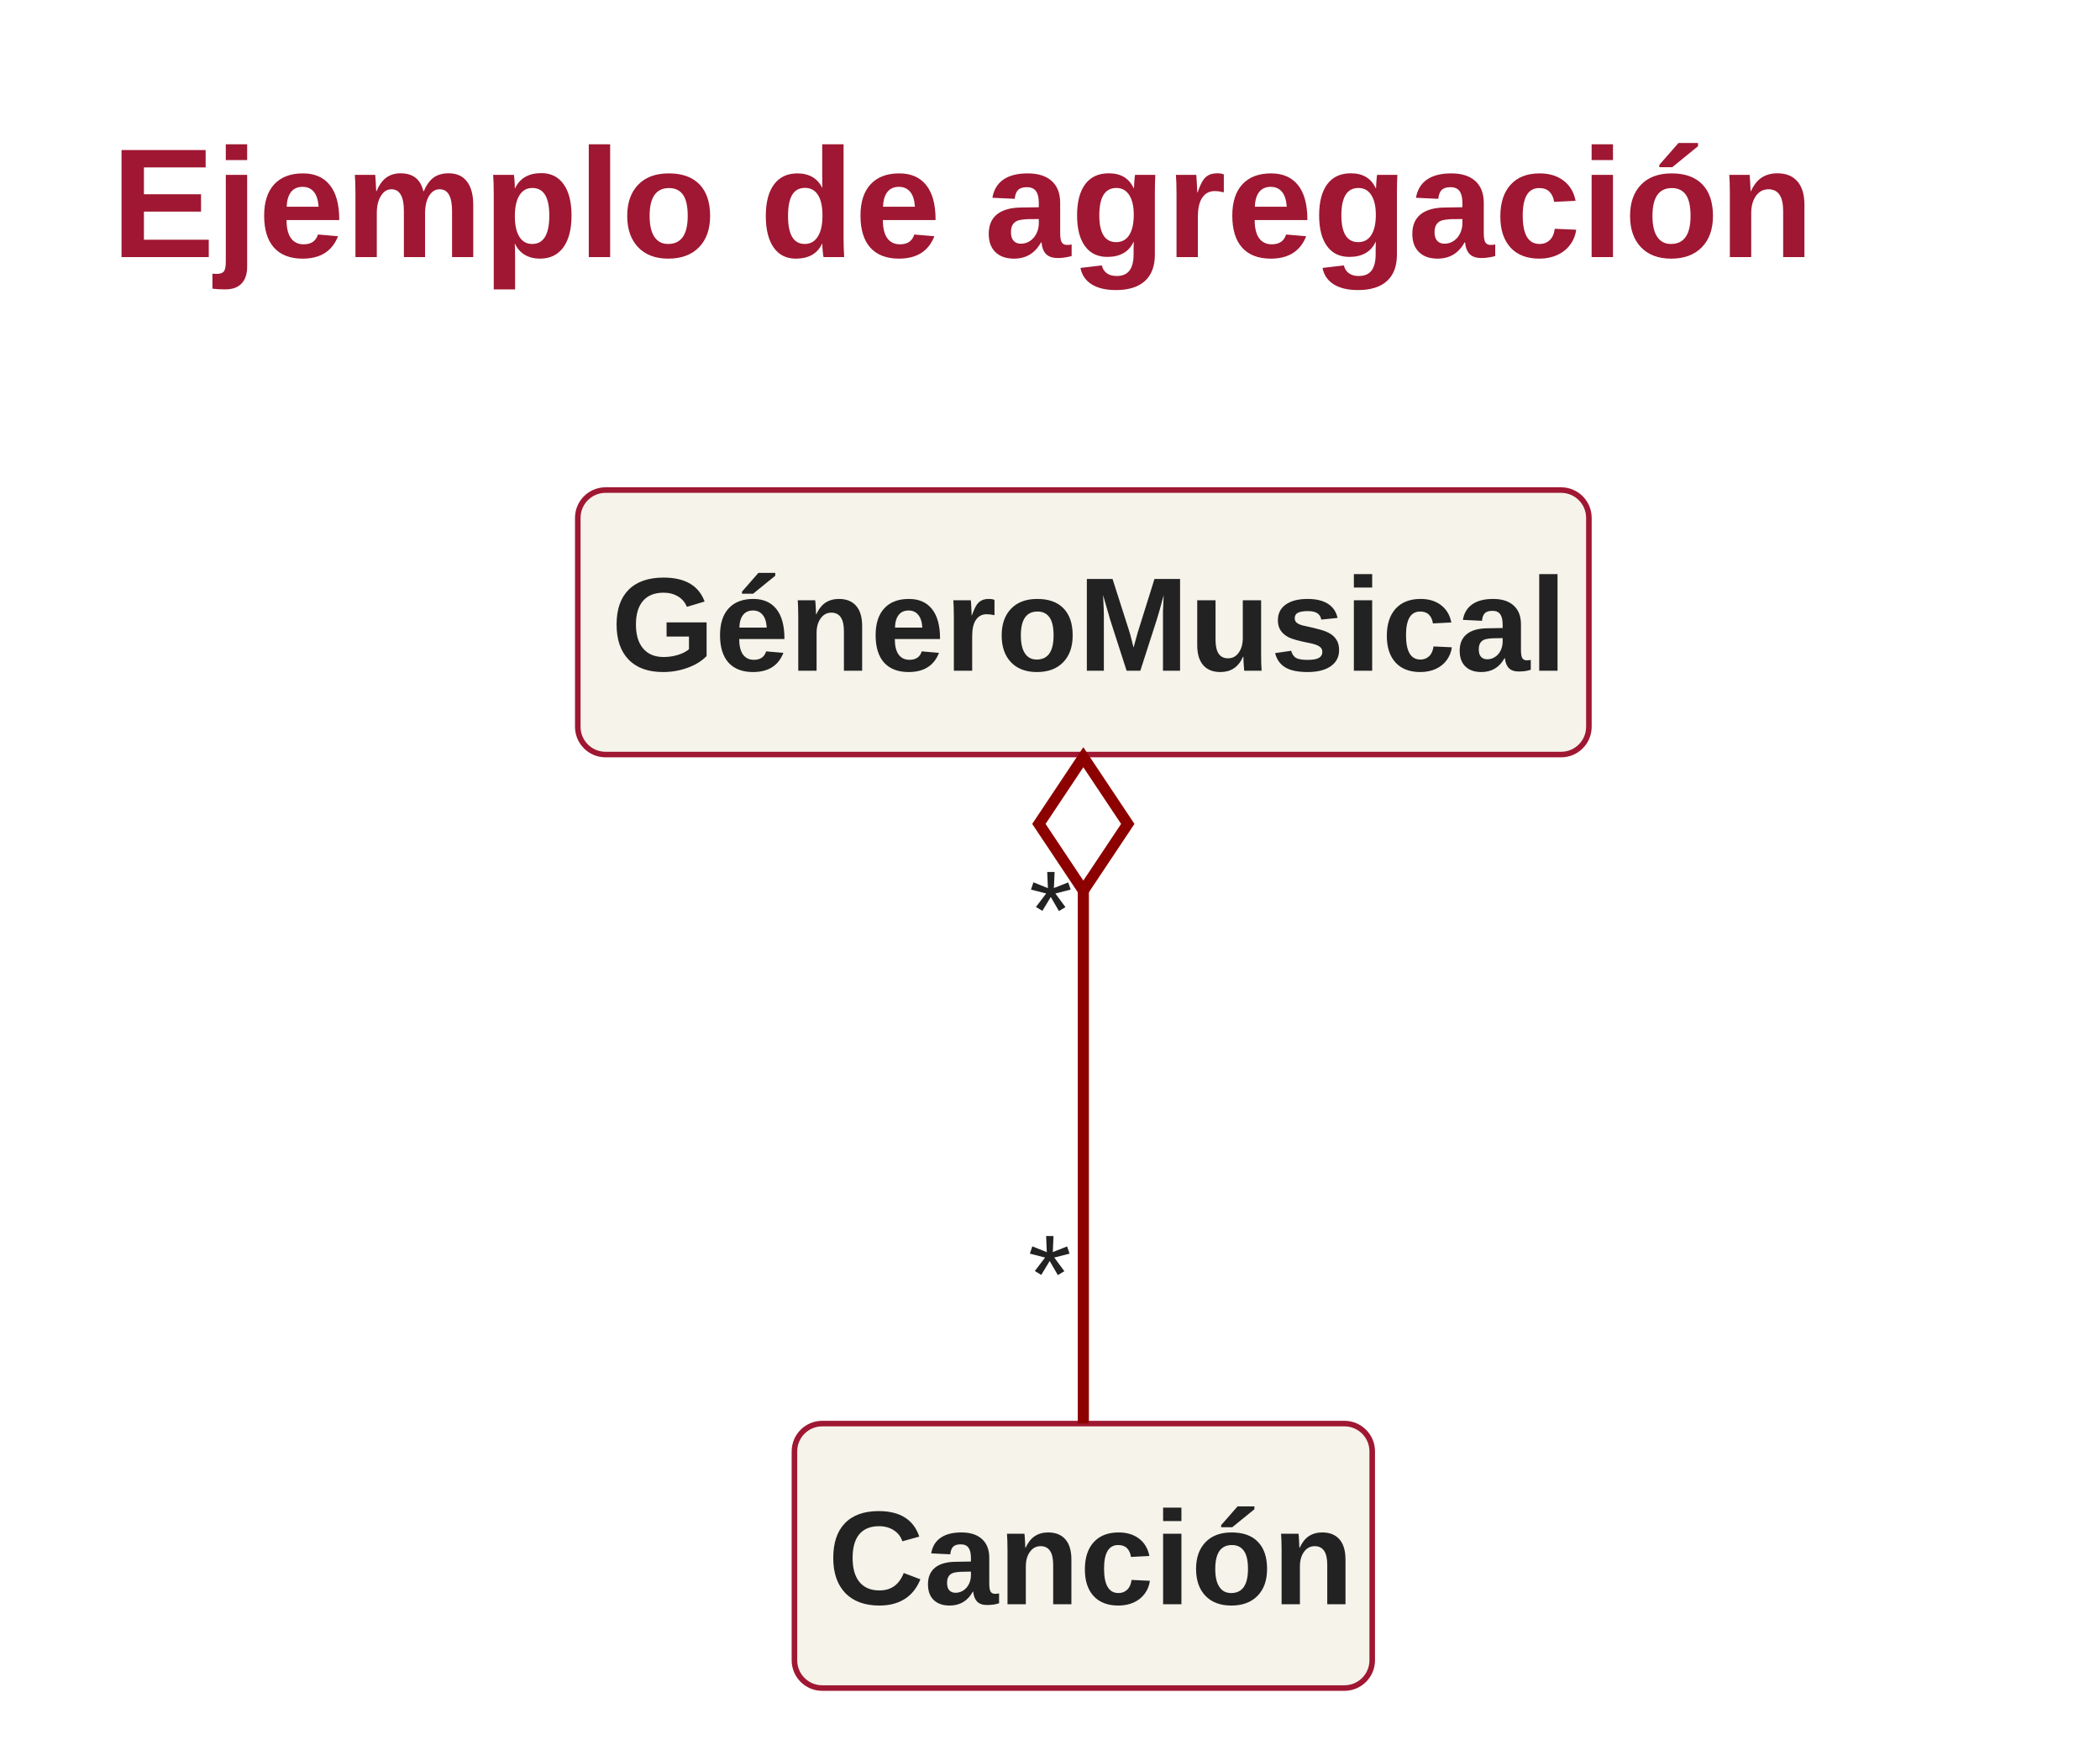
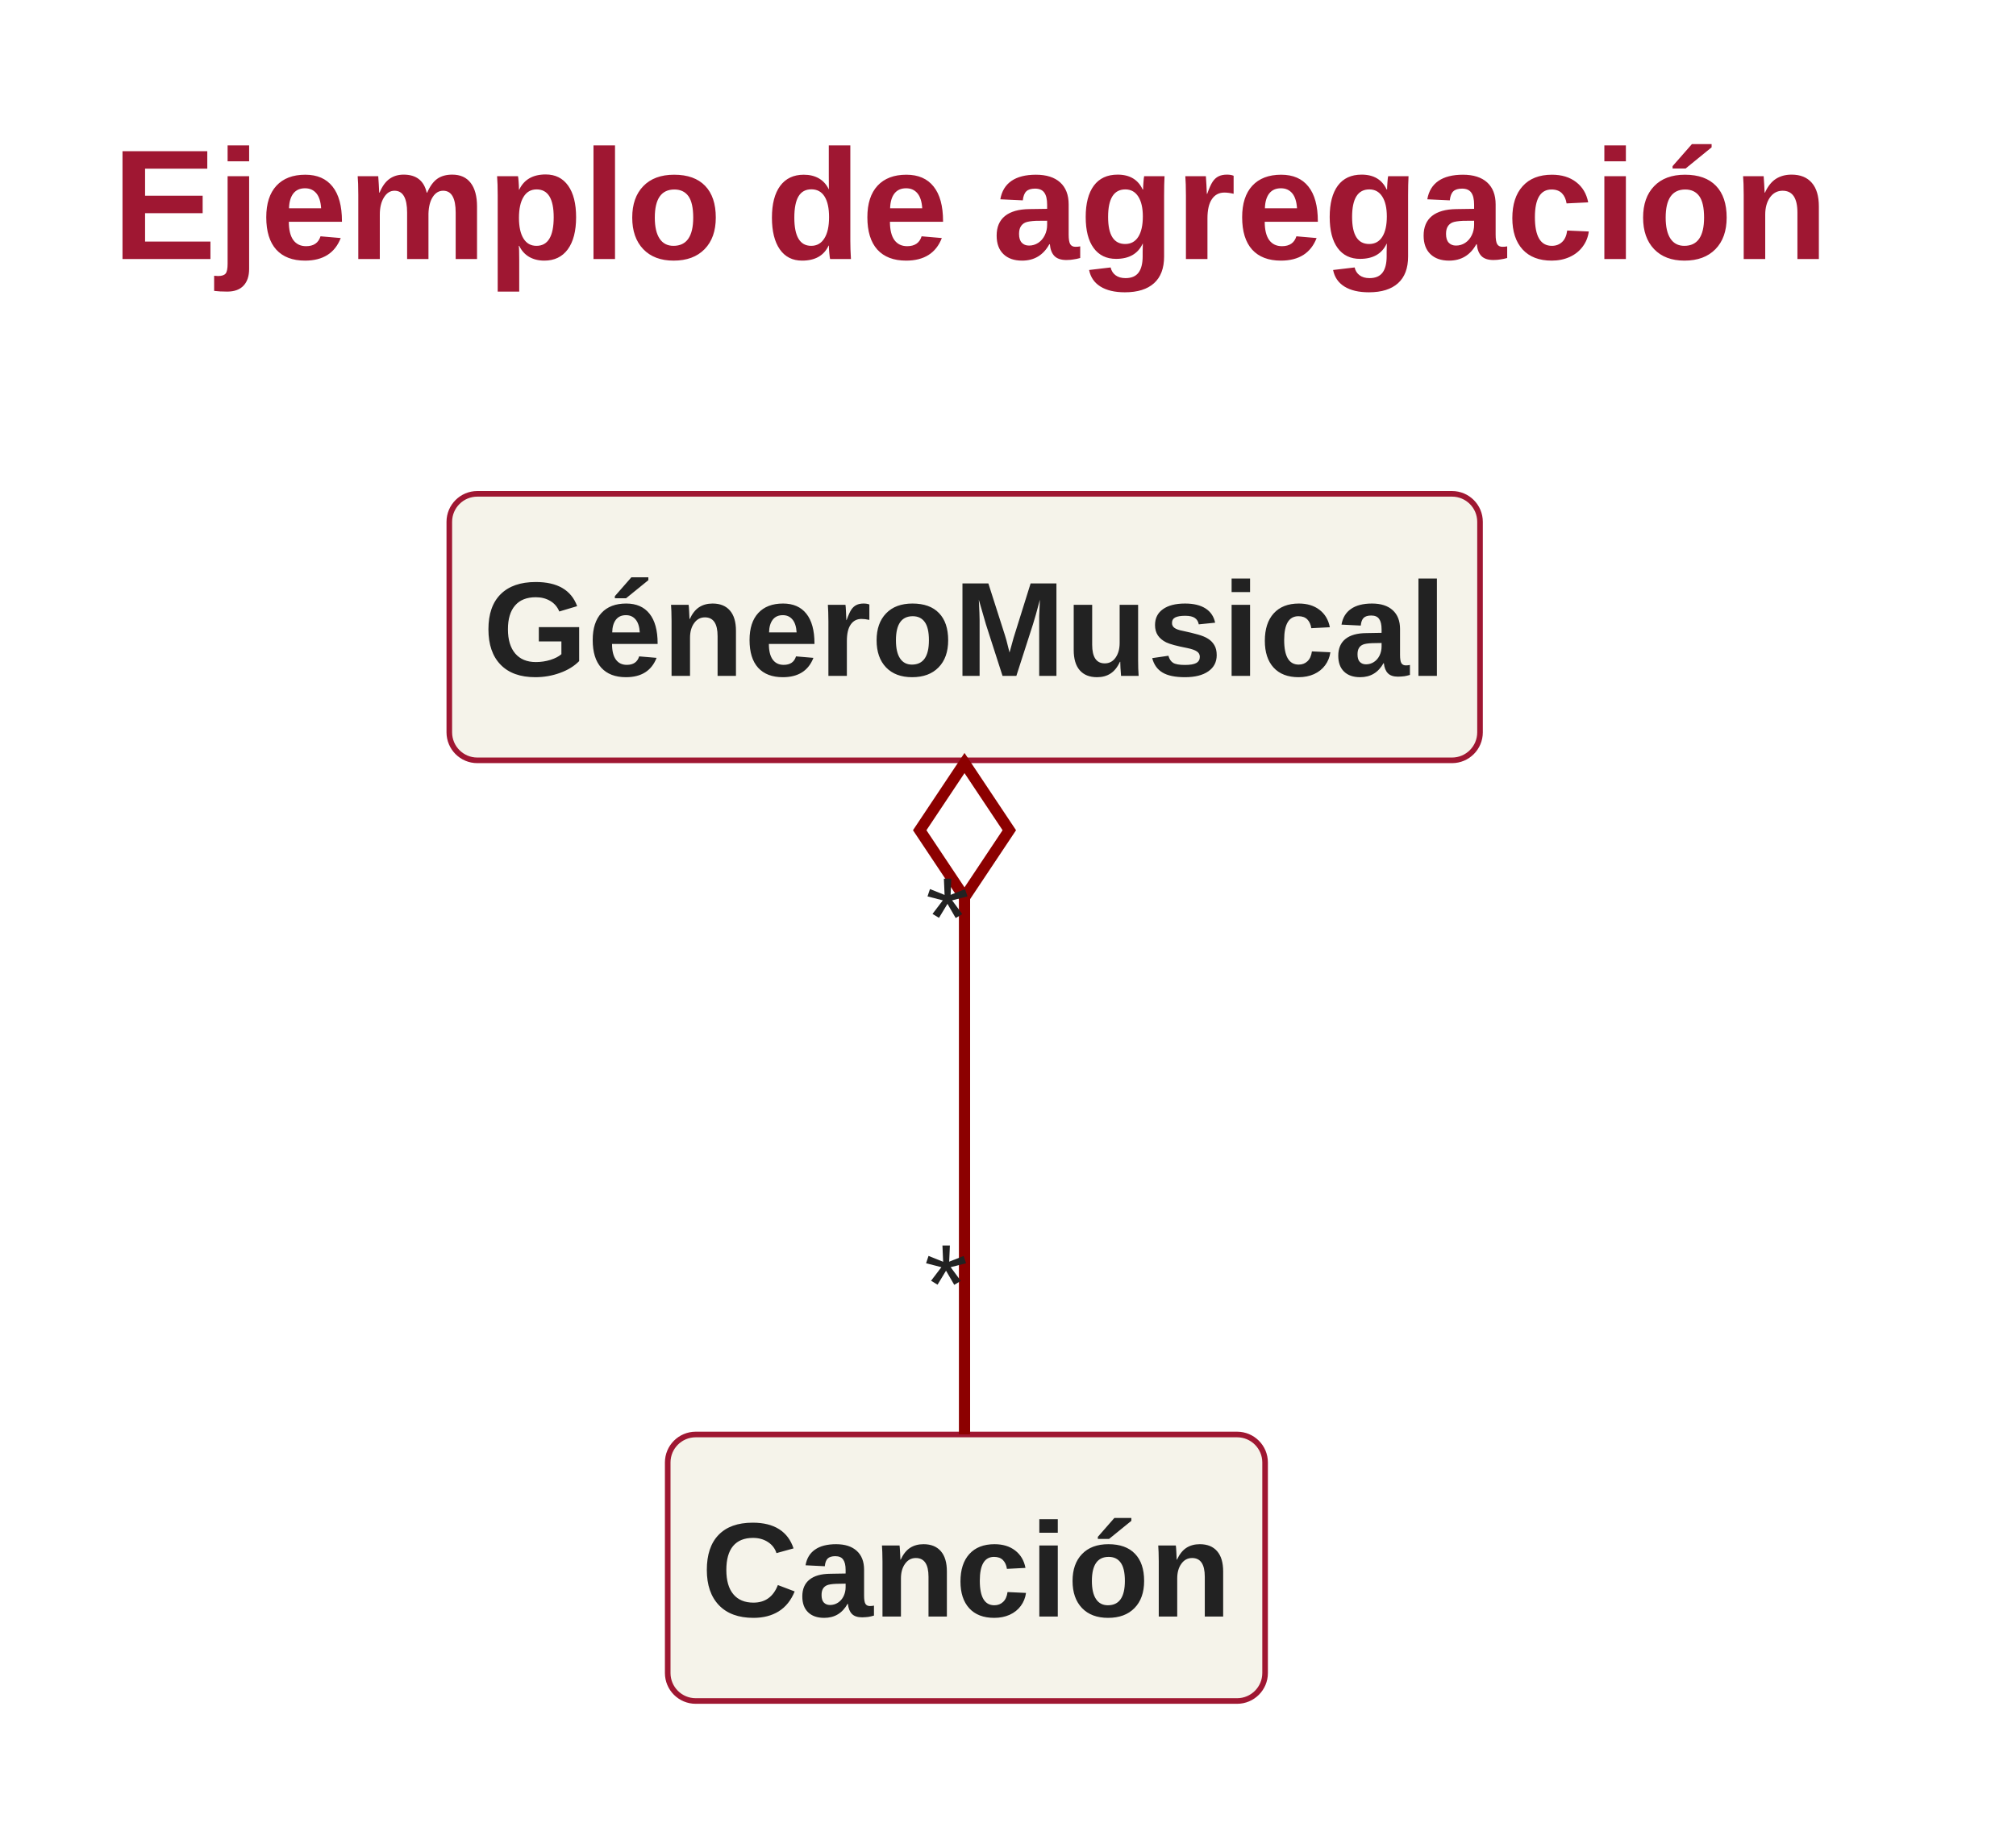
- <svg xmlns="http://www.w3.org/2000/svg" contentStyleType="text/css" height="314px" preserveAspectRatio="none" style="width:378px;height:314px;" version="1.1" viewBox="0 0 378 314" width="378px" zoomAndPan="magnify">
+ <svg xmlns="http://www.w3.org/2000/svg" version="1.1" data-diagram-type="CLASS" style="width:360px;height:330px;" width="360px" height="330px" viewBox="0 0 360 330" zoomAndPan="magnify" preserveAspectRatio="none" contentStyleType="text/css">
  <defs />
-   <g>
-     <text fill="#9F1732" font-family="Arial" font-size="28" font-weight="bold" lengthAdjust="spacing" textLength="322" x="20" y="46.264">Ejemplo de agregación</text>
-     <g id="elem_GéneroMusical">
-       <rect codeLine="0" fill="#F5F3EA" height="47.598" id="GéneroMusical" rx="5" ry="5" style="stroke:#9F1732;stroke-width:1.0;" width="182" x="104" y="88.197" />
-       <text fill="#222222" font-family="Arial" font-size="24" font-weight="bold" lengthAdjust="spacing" textLength="170" x="110" y="120.709">GéneroMusical</text>
+   <g font-family="sans-serif" lengthAdjust="spacing">
+     <g class="title" data-source-line="837">
+       <text x="20" y="46.264" fill="#9F1732" font-size="28" textLength="306.523" font-weight="700" font-family="Arial">Ejemplo de agregación</text>
    </g>
-     <g id="elem_Canción">
-       <rect codeLine="0" fill="#F5F3EA" height="47.598" id="Canción" rx="5" ry="5" style="stroke:#9F1732;stroke-width:1.0;" width="104" x="143" y="256.197" />
-       <text fill="#222222" font-family="Arial" font-size="24" font-weight="bold" lengthAdjust="spacing" textLength="92" x="149" y="288.709">Canción</text>
+     <g class="entity" data-qualified-name="G.neroMusical" id="ent0001" data-source-line="840">
+       <rect x="80.234" y="88.197" width="184.055" height="47.598" fill="#F5F3EA" style="stroke:#9F1732;stroke-width:1;" rx="5" ry="5" />
+       <text x="86.234" y="120.709" fill="#222" font-size="24" textLength="172.055" font-weight="700" font-family="Arial">GéneroMusical</text>
    </g>
-     <g id="link_GéneroMusical_Canción">
-       <path codeLine="7" d="M195,160.277 C195,192.197 195,224.257 195,256.177 " fill="none" id="GéneroMusical-backto-Canción" style="stroke:#8C0000;stroke-width:2.0;" />
-       <polygon fill="none" points="195,136.277,187,148.277,195,160.277,203,148.277,195,136.277" style="stroke:#8C0000;stroke-width:2.0;" />
-       <text fill="#222222" font-family="Arial" font-size="20" lengthAdjust="spacing" textLength="8" x="185.25" y="170.691">*</text>
-       <text fill="#222222" font-family="Arial" font-size="20" lengthAdjust="spacing" textLength="8" x="185.05" y="236.206">*</text>
+     <g class="entity" data-qualified-name="Canci.n" id="ent0002" data-source-line="843">
+       <rect x="119.234" y="256.197" width="106.676" height="47.598" fill="#F5F3EA" style="stroke:#9F1732;stroke-width:1;" rx="5" ry="5" />
+       <text x="125.234" y="288.709" fill="#222" font-size="24" textLength="94.676" font-weight="700" font-family="Arial">Canción</text>
+     </g>
+     <g class="link" data-entity-1="ent0001" data-entity-2="ent0002" id="lnk3" data-source-line="846" data-link-type="aggregation">
+       <path d="M172.234,160.277 C172.234,192.197 172.234,224.257 172.234,256.177" style="stroke:#8C0000;stroke-width:2;" fill="none" id="GéneroMusical-backto-Canción" codeLine="846" />
+       <polygon points="172.234,136.277,164.234,148.277,172.234,160.277,180.234,148.277,172.234,136.277" fill="none" style="stroke:#8C0000;stroke-width:2;stroke-linejoin:miter;stroke-miterlimit:10;" />
+       <text x="165.3" y="170.691" fill="#222" font-size="20" font-family="Arial">*</text>
+       <text x="165.042" y="236.206" fill="#222" font-size="20" font-family="Arial">*</text>
    </g>
  </g>
</svg>
